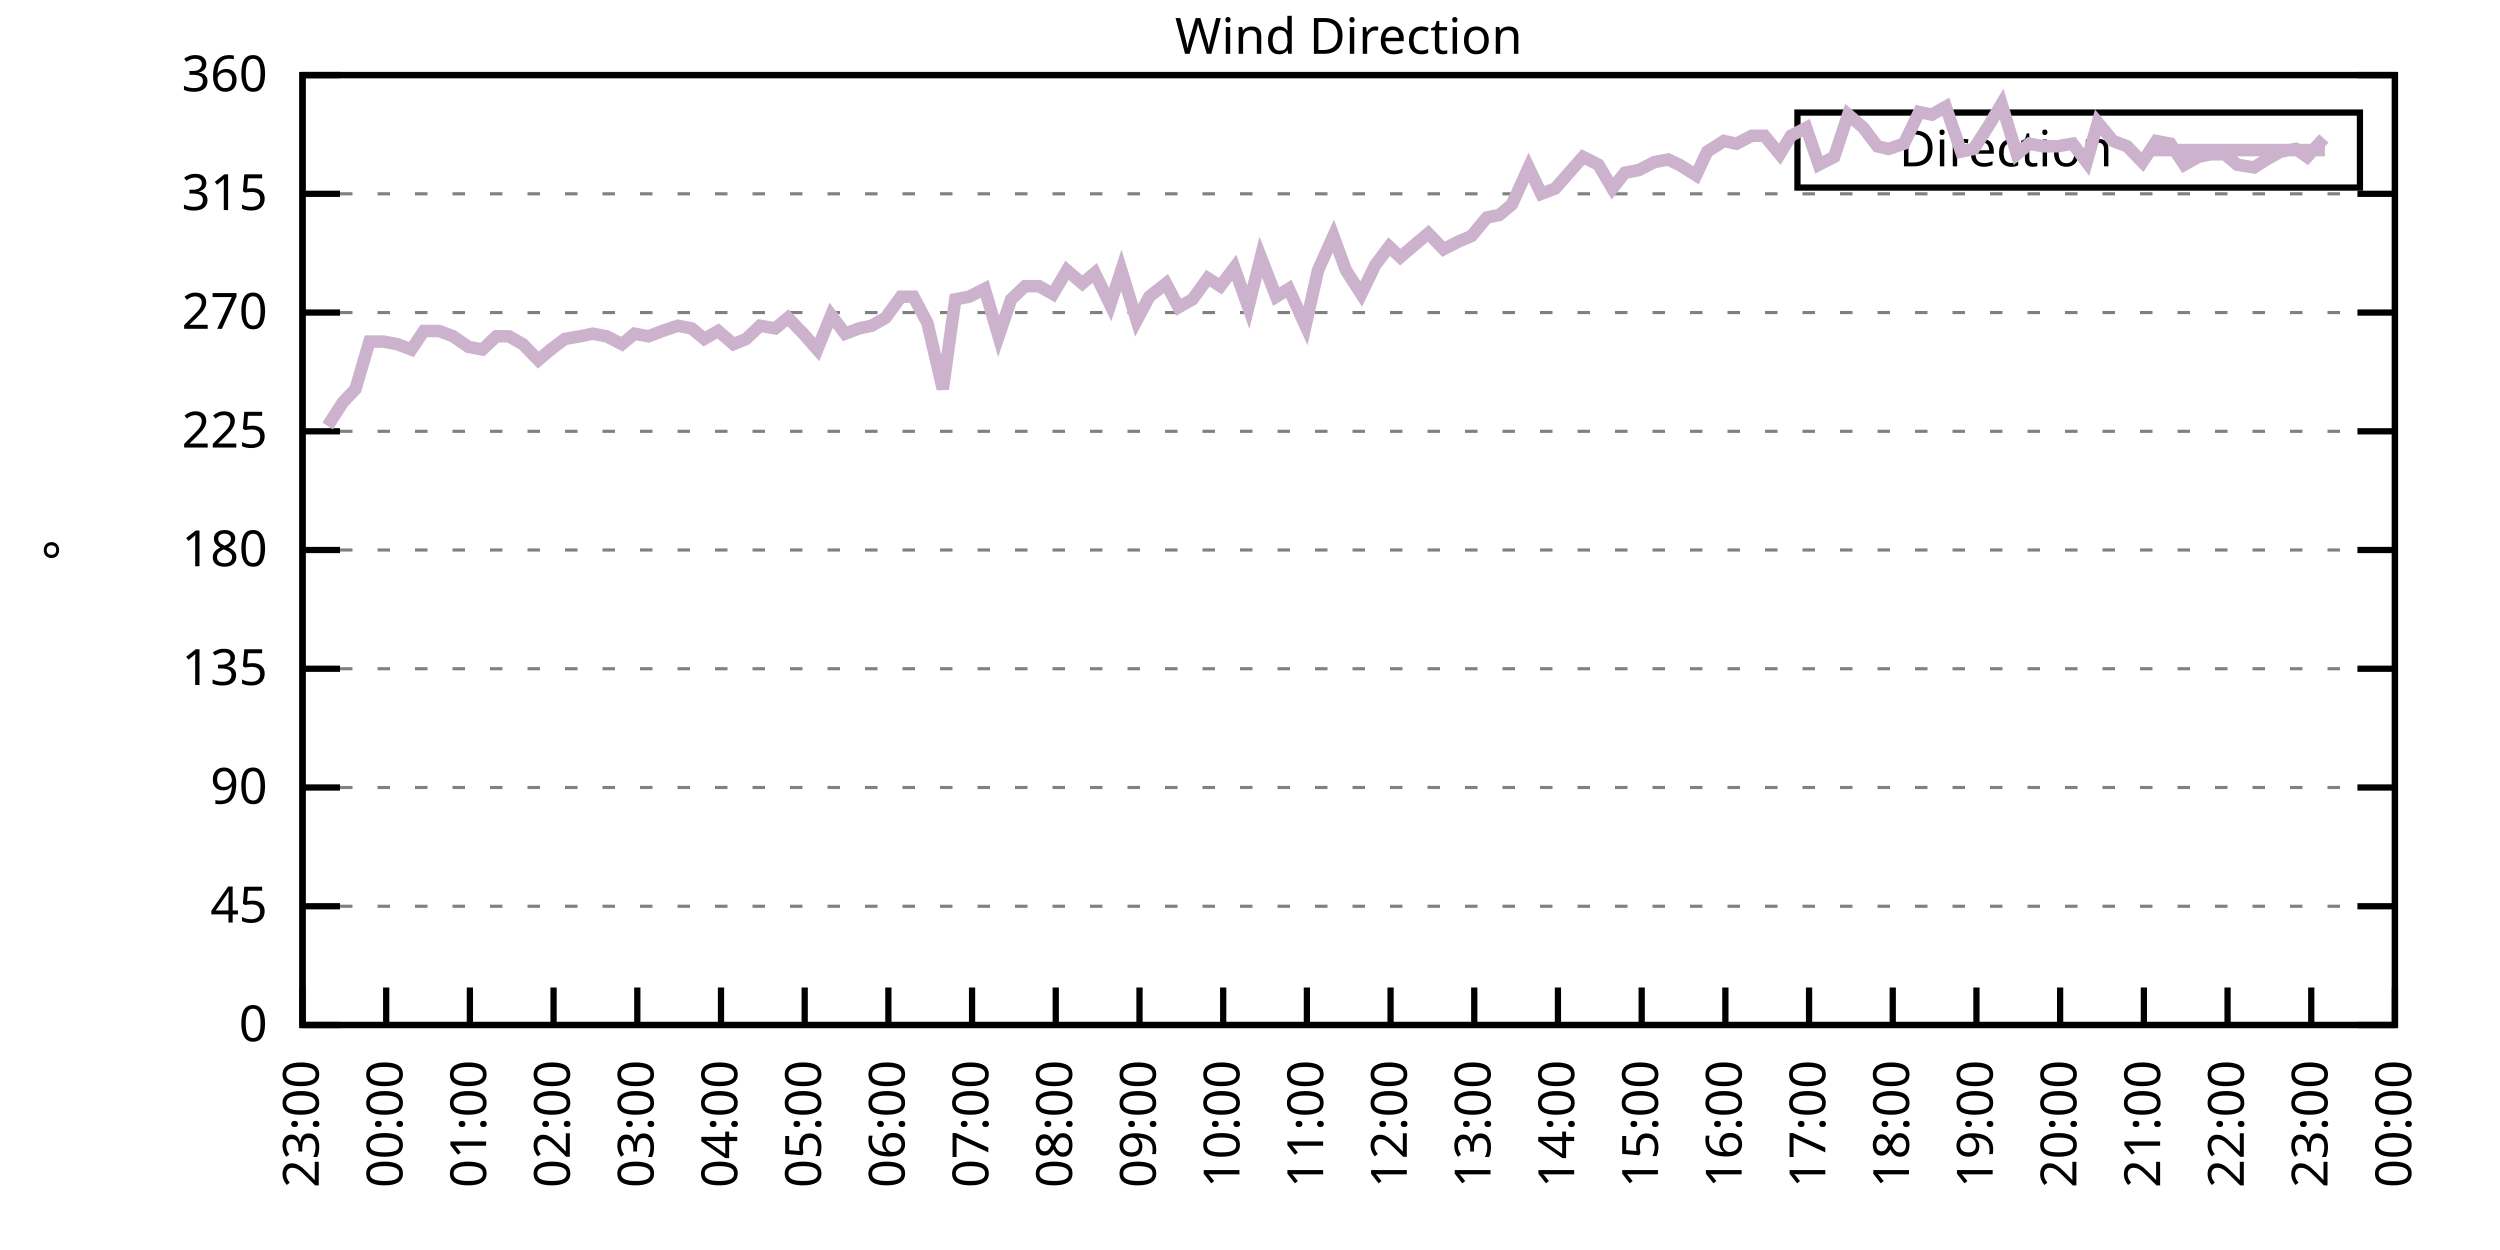
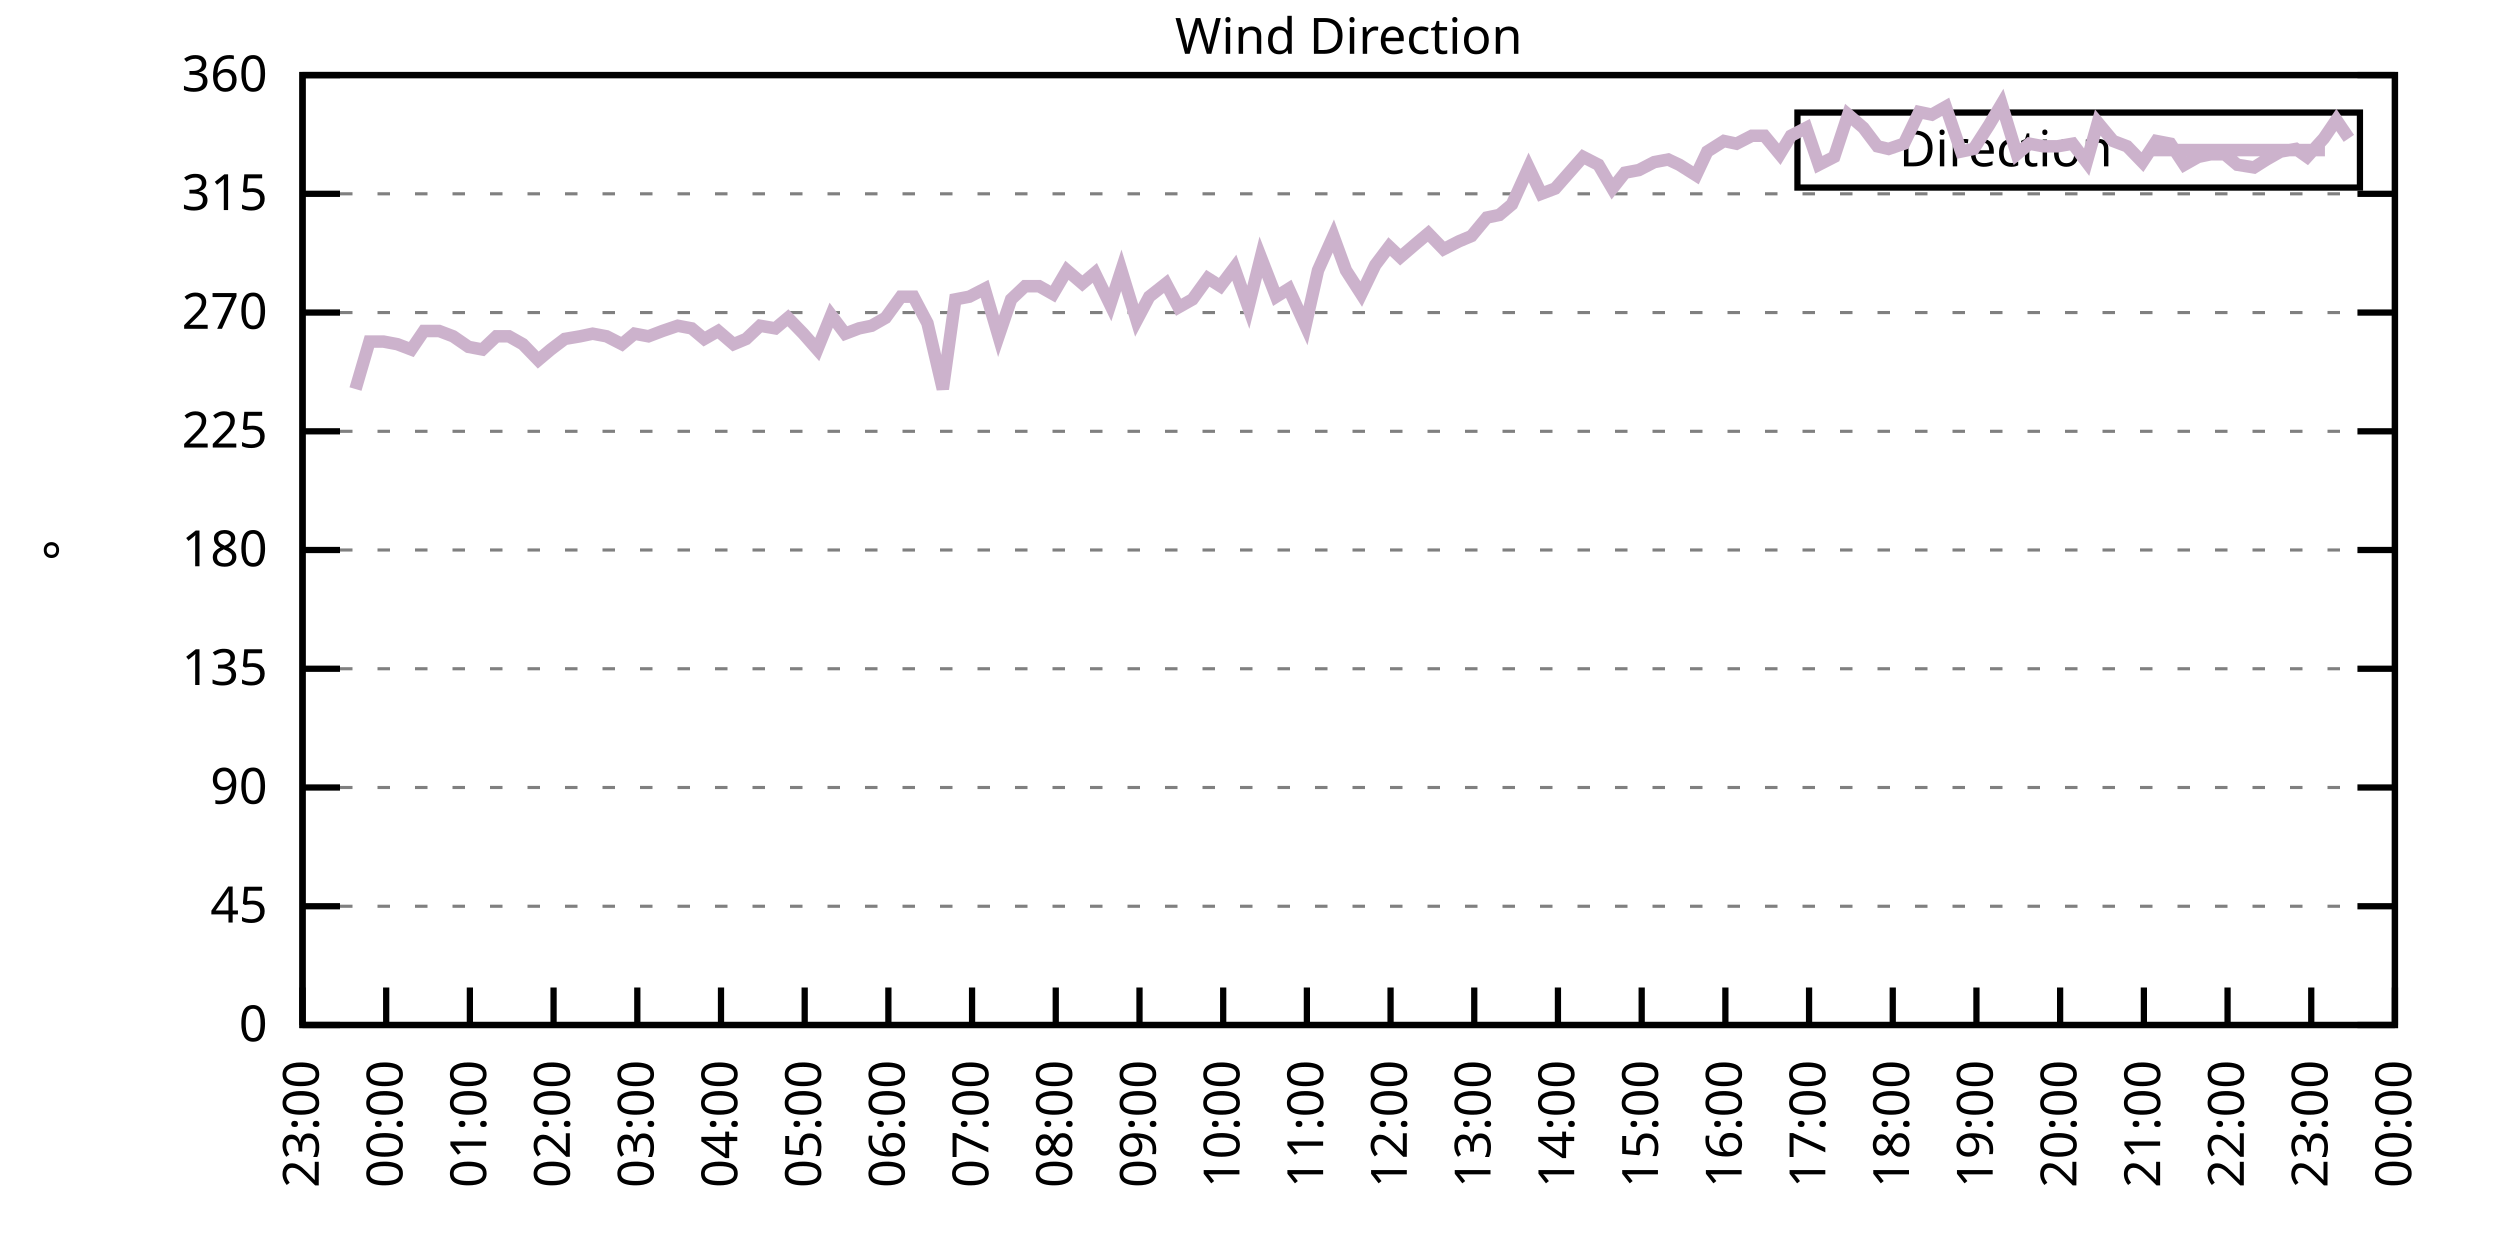
<svg xmlns="http://www.w3.org/2000/svg" xmlns:xlink="http://www.w3.org/1999/xlink" width="400" height="200" viewBox="0 0 400 200">
  <g id="gnuplot_canvas">
    <rect x="0" y="0" width="400" height="200" fill="none" />
    <defs>
      <circle id="gpDot" r="0.5" stroke-width="0.5" stroke="currentColor" />
      <path id="gpPt0" stroke-width="0.333" stroke="currentColor" d="M-1,0 h2 M0,-1 v2" />
      <path id="gpPt1" stroke-width="0.333" stroke="currentColor" d="M-1,-1 L1,1 M1,-1 L-1,1" />
      <path id="gpPt2" stroke-width="0.333" stroke="currentColor" d="M-1,0 L1,0 M0,-1 L0,1 M-1,-1 L1,1 M-1,1 L1,-1" />
      <rect id="gpPt3" stroke-width="0.333" stroke="currentColor" x="-1" y="-1" width="2" height="2" />
      <rect id="gpPt4" stroke-width="0.333" stroke="currentColor" fill="currentColor" x="-1" y="-1" width="2" height="2" />
      <circle id="gpPt5" stroke-width="0.333" stroke="currentColor" cx="0" cy="0" r="1" />
      <use xlink:href="#gpPt5" id="gpPt6" fill="currentColor" stroke="none" />
      <path id="gpPt7" stroke-width="0.333" stroke="currentColor" d="M0,-1.33 L-1.33,0.67 L1.33,0.67 z" />
      <use xlink:href="#gpPt7" id="gpPt8" fill="currentColor" stroke="none" />
      <use xlink:href="#gpPt7" id="gpPt9" stroke="currentColor" transform="rotate(180)" />
      <use xlink:href="#gpPt9" id="gpPt10" fill="currentColor" stroke="none" />
      <use xlink:href="#gpPt3" id="gpPt11" stroke="currentColor" transform="rotate(45)" />
      <use xlink:href="#gpPt11" id="gpPt12" fill="currentColor" stroke="none" />
      <path id="gpPt13" stroke-width="0.333" stroke="currentColor" d="M0,1.330 L1.265,0.411 L0.782,-1.067 L-0.782,-1.076 L-1.265,0.411 z" />
      <use xlink:href="#gpPt13" id="gpPt14" fill="currentColor" stroke="none" />
      <filter id="textbox" filterUnits="objectBoundingBox" x="0" y="0" height="1" width="1">
        <feFlood flood-color="white" flood-opacity="1" result="bgnd" />
        <feComposite in="SourceGraphic" in2="bgnd" operator="atop" />
      </filter>
      <filter id="greybox" filterUnits="objectBoundingBox" x="0" y="0" height="1" width="1">
        <feFlood flood-color="lightgrey" flood-opacity="1" result="grey" />
        <feComposite in="SourceGraphic" in2="grey" operator="atop" />
      </filter>
    </defs>
    <g fill="none" color="white" stroke="currentColor" stroke-width="1.00" stroke-linecap="butt" stroke-linejoin="miter">
</g>
    <g fill="none" color="black" stroke="currentColor" stroke-width="1.00" stroke-linecap="butt" stroke-linejoin="miter">
      <g stroke="none" shape-rendering="crispEdges">
        <polygon fill="rgb(255, 255, 255)" points="48.40,164.00 383.18,164.00 383.18,12.02 48.40,12.02 " />
      </g>
    </g>
    <g fill="none" color="black" stroke="currentColor" stroke-width="1.00" stroke-linecap="butt" stroke-linejoin="miter">
</g>
    <g fill="none" color="black" stroke="black" stroke-width="0.50" stroke-linecap="butt" stroke-linejoin="miter">
</g>
    <g fill="none" color="gray" stroke="currentColor" stroke-width="0.50" stroke-linecap="butt" stroke-linejoin="miter">
      <path stroke="gray" stroke-dasharray="2,4" class="gridline" d="M48.40,164.00 L383.19,164.00  " />
    </g>
    <g fill="none" color="gray" stroke="gray" stroke-width="1.00" stroke-linecap="butt" stroke-linejoin="miter">
</g>
    <g fill="none" color="black" stroke="currentColor" stroke-width="1.00" stroke-linecap="butt" stroke-linejoin="miter">
      <path stroke="black" d="M48.40,164.00 L54.40,164.00 M383.19,164.00 L377.19,164.00  " />
      <g transform="translate(42.80,166.60)" stroke="none" fill="black" font-family="Sans" font-size="8.00" text-anchor="end">
        <text>
          <tspan font-family="Sans"> 0</tspan>
        </text>
      </g>
    </g>
    <g fill="none" color="black" stroke="currentColor" stroke-width="1.00" stroke-linecap="butt" stroke-linejoin="miter">
</g>
    <g fill="none" color="black" stroke="black" stroke-width="0.50" stroke-linecap="butt" stroke-linejoin="miter">
</g>
    <g fill="none" color="gray" stroke="currentColor" stroke-width="0.50" stroke-linecap="butt" stroke-linejoin="miter">
      <path stroke="gray" stroke-dasharray="2,4" class="gridline" d="M48.40,145.00 L383.19,145.00  " />
    </g>
    <g fill="none" color="gray" stroke="gray" stroke-width="1.00" stroke-linecap="butt" stroke-linejoin="miter">
</g>
    <g fill="none" color="black" stroke="currentColor" stroke-width="1.00" stroke-linecap="butt" stroke-linejoin="miter">
      <path stroke="black" d="M48.40,145.00 L54.40,145.00 M383.19,145.00 L377.19,145.00  " />
      <g transform="translate(42.80,147.60)" stroke="none" fill="black" font-family="Sans" font-size="8.00" text-anchor="end">
        <text>
          <tspan font-family="Sans"> 45</tspan>
        </text>
      </g>
    </g>
    <g fill="none" color="black" stroke="currentColor" stroke-width="1.00" stroke-linecap="butt" stroke-linejoin="miter">
</g>
    <g fill="none" color="black" stroke="black" stroke-width="0.50" stroke-linecap="butt" stroke-linejoin="miter">
</g>
    <g fill="none" color="gray" stroke="currentColor" stroke-width="0.50" stroke-linecap="butt" stroke-linejoin="miter">
      <path stroke="gray" stroke-dasharray="2,4" class="gridline" d="M48.40,126.00 L383.19,126.00  " />
    </g>
    <g fill="none" color="gray" stroke="gray" stroke-width="1.00" stroke-linecap="butt" stroke-linejoin="miter">
</g>
    <g fill="none" color="black" stroke="currentColor" stroke-width="1.00" stroke-linecap="butt" stroke-linejoin="miter">
      <path stroke="black" d="M48.40,126.00 L54.40,126.00 M383.19,126.00 L377.19,126.00  " />
      <g transform="translate(42.80,128.60)" stroke="none" fill="black" font-family="Sans" font-size="8.00" text-anchor="end">
        <text>
          <tspan font-family="Sans"> 90</tspan>
        </text>
      </g>
    </g>
    <g fill="none" color="black" stroke="currentColor" stroke-width="1.00" stroke-linecap="butt" stroke-linejoin="miter">
</g>
    <g fill="none" color="black" stroke="black" stroke-width="0.50" stroke-linecap="butt" stroke-linejoin="miter">
</g>
    <g fill="none" color="gray" stroke="currentColor" stroke-width="0.50" stroke-linecap="butt" stroke-linejoin="miter">
      <path stroke="gray" stroke-dasharray="2,4" class="gridline" d="M48.40,107.00 L383.19,107.00  " />
    </g>
    <g fill="none" color="gray" stroke="gray" stroke-width="1.00" stroke-linecap="butt" stroke-linejoin="miter">
</g>
    <g fill="none" color="black" stroke="currentColor" stroke-width="1.00" stroke-linecap="butt" stroke-linejoin="miter">
      <path stroke="black" d="M48.40,107.00 L54.40,107.00 M383.19,107.00 L377.19,107.00  " />
      <g transform="translate(42.80,109.60)" stroke="none" fill="black" font-family="Sans" font-size="8.00" text-anchor="end">
        <text>
          <tspan font-family="Sans"> 135</tspan>
        </text>
      </g>
    </g>
    <g fill="none" color="black" stroke="currentColor" stroke-width="1.00" stroke-linecap="butt" stroke-linejoin="miter">
</g>
    <g fill="none" color="black" stroke="black" stroke-width="0.50" stroke-linecap="butt" stroke-linejoin="miter">
</g>
    <g fill="none" color="gray" stroke="currentColor" stroke-width="0.50" stroke-linecap="butt" stroke-linejoin="miter">
      <path stroke="gray" stroke-dasharray="2,4" class="gridline" d="M48.40,88.00 L383.19,88.00  " />
    </g>
    <g fill="none" color="gray" stroke="gray" stroke-width="1.00" stroke-linecap="butt" stroke-linejoin="miter">
</g>
    <g fill="none" color="black" stroke="currentColor" stroke-width="1.00" stroke-linecap="butt" stroke-linejoin="miter">
      <path stroke="black" d="M48.40,88.00 L54.40,88.00 M383.19,88.00 L377.19,88.00  " />
      <g transform="translate(42.80,90.60)" stroke="none" fill="black" font-family="Sans" font-size="8.00" text-anchor="end">
        <text>
          <tspan font-family="Sans"> 180</tspan>
        </text>
      </g>
    </g>
    <g fill="none" color="black" stroke="currentColor" stroke-width="1.00" stroke-linecap="butt" stroke-linejoin="miter">
</g>
    <g fill="none" color="black" stroke="black" stroke-width="0.50" stroke-linecap="butt" stroke-linejoin="miter">
</g>
    <g fill="none" color="gray" stroke="currentColor" stroke-width="0.50" stroke-linecap="butt" stroke-linejoin="miter">
      <path stroke="gray" stroke-dasharray="2,4" class="gridline" d="M48.40,69.01 L383.19,69.01  " />
    </g>
    <g fill="none" color="gray" stroke="gray" stroke-width="1.00" stroke-linecap="butt" stroke-linejoin="miter">
</g>
    <g fill="none" color="black" stroke="currentColor" stroke-width="1.00" stroke-linecap="butt" stroke-linejoin="miter">
      <path stroke="black" d="M48.40,69.01 L54.40,69.01 M383.19,69.01 L377.19,69.01  " />
      <g transform="translate(42.80,71.61)" stroke="none" fill="black" font-family="Sans" font-size="8.00" text-anchor="end">
        <text>
          <tspan font-family="Sans"> 225</tspan>
        </text>
      </g>
    </g>
    <g fill="none" color="black" stroke="currentColor" stroke-width="1.00" stroke-linecap="butt" stroke-linejoin="miter">
</g>
    <g fill="none" color="black" stroke="black" stroke-width="0.50" stroke-linecap="butt" stroke-linejoin="miter">
</g>
    <g fill="none" color="gray" stroke="currentColor" stroke-width="0.50" stroke-linecap="butt" stroke-linejoin="miter">
      <path stroke="gray" stroke-dasharray="2,4" class="gridline" d="M48.40,50.01 L383.19,50.01  " />
    </g>
    <g fill="none" color="gray" stroke="gray" stroke-width="1.00" stroke-linecap="butt" stroke-linejoin="miter">
</g>
    <g fill="none" color="black" stroke="currentColor" stroke-width="1.00" stroke-linecap="butt" stroke-linejoin="miter">
      <path stroke="black" d="M48.40,50.01 L54.40,50.01 M383.19,50.01 L377.19,50.01  " />
      <g transform="translate(42.80,52.61)" stroke="none" fill="black" font-family="Sans" font-size="8.00" text-anchor="end">
        <text>
          <tspan font-family="Sans"> 270</tspan>
        </text>
      </g>
    </g>
    <g fill="none" color="black" stroke="currentColor" stroke-width="1.00" stroke-linecap="butt" stroke-linejoin="miter">
</g>
    <g fill="none" color="black" stroke="black" stroke-width="0.50" stroke-linecap="butt" stroke-linejoin="miter">
</g>
    <g fill="none" color="gray" stroke="currentColor" stroke-width="0.50" stroke-linecap="butt" stroke-linejoin="miter">
      <path stroke="gray" stroke-dasharray="2,4" class="gridline" d="M48.40,31.01 L383.19,31.01  " />
    </g>
    <g fill="none" color="gray" stroke="gray" stroke-width="1.00" stroke-linecap="butt" stroke-linejoin="miter">
</g>
    <g fill="none" color="black" stroke="currentColor" stroke-width="1.00" stroke-linecap="butt" stroke-linejoin="miter">
      <path stroke="black" d="M48.40,31.01 L54.40,31.01 M383.19,31.01 L377.19,31.01  " />
      <g transform="translate(42.80,33.61)" stroke="none" fill="black" font-family="Sans" font-size="8.00" text-anchor="end">
        <text>
          <tspan font-family="Sans"> 315</tspan>
        </text>
      </g>
    </g>
    <g fill="none" color="black" stroke="currentColor" stroke-width="1.00" stroke-linecap="butt" stroke-linejoin="miter">
</g>
    <g fill="none" color="black" stroke="black" stroke-width="0.50" stroke-linecap="butt" stroke-linejoin="miter">
</g>
    <g fill="none" color="gray" stroke="currentColor" stroke-width="0.50" stroke-linecap="butt" stroke-linejoin="miter">
      <path stroke="gray" stroke-dasharray="2,4" class="gridline" d="M48.40,12.01 L383.19,12.01  " />
    </g>
    <g fill="none" color="gray" stroke="gray" stroke-width="1.00" stroke-linecap="butt" stroke-linejoin="miter">
</g>
    <g fill="none" color="black" stroke="currentColor" stroke-width="1.00" stroke-linecap="butt" stroke-linejoin="miter">
      <path stroke="black" d="M48.40,12.01 L54.40,12.01 M383.19,12.01 L377.19,12.01  " />
      <g transform="translate(42.80,14.61)" stroke="none" fill="black" font-family="Sans" font-size="8.00" text-anchor="end">
        <text>
          <tspan font-family="Sans"> 360</tspan>
        </text>
      </g>
    </g>
    <g fill="none" color="black" stroke="currentColor" stroke-width="1.00" stroke-linecap="butt" stroke-linejoin="miter">
      <path stroke="black" d="M48.40,164.00 L48.40,158.00  " />
      <g transform="translate(51.00,169.60) rotate(270.00)" stroke="none" fill="black" font-family="Sans" font-size="8.00" text-anchor="end">
        <text>
          <tspan font-family="Sans">23:00</tspan>
        </text>
      </g>
    </g>
    <g fill="none" color="black" stroke="currentColor" stroke-width="1.00" stroke-linecap="butt" stroke-linejoin="miter">
      <path stroke="black" d="M61.79,164.00 L61.79,158.00  " />
      <g transform="translate(64.39,169.60) rotate(270.00)" stroke="none" fill="black" font-family="Sans" font-size="8.00" text-anchor="end">
        <text>
          <tspan font-family="Sans">00:00</tspan>
        </text>
      </g>
    </g>
    <g fill="none" color="black" stroke="currentColor" stroke-width="1.00" stroke-linecap="butt" stroke-linejoin="miter">
      <path stroke="black" d="M75.18,164.00 L75.18,158.00  " />
      <g transform="translate(77.78,169.60) rotate(270.00)" stroke="none" fill="black" font-family="Sans" font-size="8.00" text-anchor="end">
        <text>
          <tspan font-family="Sans">01:00</tspan>
        </text>
      </g>
    </g>
    <g fill="none" color="black" stroke="currentColor" stroke-width="1.00" stroke-linecap="butt" stroke-linejoin="miter">
      <path stroke="black" d="M88.57,164.00 L88.57,158.00  " />
      <g transform="translate(91.17,169.60) rotate(270.00)" stroke="none" fill="black" font-family="Sans" font-size="8.00" text-anchor="end">
        <text>
          <tspan font-family="Sans">02:00</tspan>
        </text>
      </g>
    </g>
    <g fill="none" color="black" stroke="currentColor" stroke-width="1.00" stroke-linecap="butt" stroke-linejoin="miter">
      <path stroke="black" d="M101.97,164.00 L101.97,158.00  " />
      <g transform="translate(104.57,169.60) rotate(270.00)" stroke="none" fill="black" font-family="Sans" font-size="8.00" text-anchor="end">
        <text>
          <tspan font-family="Sans">03:00</tspan>
        </text>
      </g>
    </g>
    <g fill="none" color="black" stroke="currentColor" stroke-width="1.00" stroke-linecap="butt" stroke-linejoin="miter">
      <path stroke="black" d="M115.36,164.00 L115.36,158.00  " />
      <g transform="translate(117.96,169.60) rotate(270.00)" stroke="none" fill="black" font-family="Sans" font-size="8.00" text-anchor="end">
        <text>
          <tspan font-family="Sans">04:00</tspan>
        </text>
      </g>
    </g>
    <g fill="none" color="black" stroke="currentColor" stroke-width="1.00" stroke-linecap="butt" stroke-linejoin="miter">
      <path stroke="black" d="M128.75,164.00 L128.75,158.00  " />
      <g transform="translate(131.35,169.60) rotate(270.00)" stroke="none" fill="black" font-family="Sans" font-size="8.00" text-anchor="end">
        <text>
          <tspan font-family="Sans">05:00</tspan>
        </text>
      </g>
    </g>
    <g fill="none" color="black" stroke="currentColor" stroke-width="1.00" stroke-linecap="butt" stroke-linejoin="miter">
      <path stroke="black" d="M142.14,164.00 L142.14,158.00  " />
      <g transform="translate(144.74,169.60) rotate(270.00)" stroke="none" fill="black" font-family="Sans" font-size="8.00" text-anchor="end">
        <text>
          <tspan font-family="Sans">06:00</tspan>
        </text>
      </g>
    </g>
    <g fill="none" color="black" stroke="currentColor" stroke-width="1.00" stroke-linecap="butt" stroke-linejoin="miter">
      <path stroke="black" d="M155.53,164.00 L155.53,158.00  " />
      <g transform="translate(158.13,169.60) rotate(270.00)" stroke="none" fill="black" font-family="Sans" font-size="8.00" text-anchor="end">
        <text>
          <tspan font-family="Sans">07:00</tspan>
        </text>
      </g>
    </g>
    <g fill="none" color="black" stroke="currentColor" stroke-width="1.00" stroke-linecap="butt" stroke-linejoin="miter">
      <path stroke="black" d="M168.92,164.00 L168.92,158.00  " />
      <g transform="translate(171.52,169.60) rotate(270.00)" stroke="none" fill="black" font-family="Sans" font-size="8.00" text-anchor="end">
        <text>
          <tspan font-family="Sans">08:00</tspan>
        </text>
      </g>
    </g>
    <g fill="none" color="black" stroke="currentColor" stroke-width="1.00" stroke-linecap="butt" stroke-linejoin="miter">
      <path stroke="black" d="M182.32,164.00 L182.32,158.00  " />
      <g transform="translate(184.92,169.60) rotate(270.00)" stroke="none" fill="black" font-family="Sans" font-size="8.00" text-anchor="end">
        <text>
          <tspan font-family="Sans">09:00</tspan>
        </text>
      </g>
    </g>
    <g fill="none" color="black" stroke="currentColor" stroke-width="1.00" stroke-linecap="butt" stroke-linejoin="miter">
      <path stroke="black" d="M195.71,164.00 L195.71,158.00  " />
      <g transform="translate(198.31,169.60) rotate(270.00)" stroke="none" fill="black" font-family="Sans" font-size="8.00" text-anchor="end">
        <text>
          <tspan font-family="Sans">10:00</tspan>
        </text>
      </g>
    </g>
    <g fill="none" color="black" stroke="currentColor" stroke-width="1.00" stroke-linecap="butt" stroke-linejoin="miter">
      <path stroke="black" d="M209.10,164.00 L209.10,158.00  " />
      <g transform="translate(211.70,169.60) rotate(270.00)" stroke="none" fill="black" font-family="Sans" font-size="8.00" text-anchor="end">
        <text>
          <tspan font-family="Sans">11:00</tspan>
        </text>
      </g>
    </g>
    <g fill="none" color="black" stroke="currentColor" stroke-width="1.00" stroke-linecap="butt" stroke-linejoin="miter">
      <path stroke="black" d="M222.49,164.00 L222.49,158.00  " />
      <g transform="translate(225.09,169.60) rotate(270.00)" stroke="none" fill="black" font-family="Sans" font-size="8.00" text-anchor="end">
        <text>
          <tspan font-family="Sans">12:00</tspan>
        </text>
      </g>
    </g>
    <g fill="none" color="black" stroke="currentColor" stroke-width="1.00" stroke-linecap="butt" stroke-linejoin="miter">
      <path stroke="black" d="M235.88,164.00 L235.88,158.00  " />
      <g transform="translate(238.48,169.60) rotate(270.00)" stroke="none" fill="black" font-family="Sans" font-size="8.00" text-anchor="end">
        <text>
          <tspan font-family="Sans">13:00</tspan>
        </text>
      </g>
    </g>
    <g fill="none" color="black" stroke="currentColor" stroke-width="1.00" stroke-linecap="butt" stroke-linejoin="miter">
      <path stroke="black" d="M249.27,164.00 L249.27,158.00  " />
      <g transform="translate(251.87,169.60) rotate(270.00)" stroke="none" fill="black" font-family="Sans" font-size="8.00" text-anchor="end">
        <text>
          <tspan font-family="Sans">14:00</tspan>
        </text>
      </g>
    </g>
    <g fill="none" color="black" stroke="currentColor" stroke-width="1.00" stroke-linecap="butt" stroke-linejoin="miter">
      <path stroke="black" d="M262.67,164.00 L262.67,158.00  " />
      <g transform="translate(265.27,169.60) rotate(270.00)" stroke="none" fill="black" font-family="Sans" font-size="8.00" text-anchor="end">
        <text>
          <tspan font-family="Sans">15:00</tspan>
        </text>
      </g>
    </g>
    <g fill="none" color="black" stroke="currentColor" stroke-width="1.00" stroke-linecap="butt" stroke-linejoin="miter">
      <path stroke="black" d="M276.06,164.00 L276.06,158.00  " />
      <g transform="translate(278.66,169.60) rotate(270.00)" stroke="none" fill="black" font-family="Sans" font-size="8.00" text-anchor="end">
        <text>
          <tspan font-family="Sans">16:00</tspan>
        </text>
      </g>
    </g>
    <g fill="none" color="black" stroke="currentColor" stroke-width="1.00" stroke-linecap="butt" stroke-linejoin="miter">
      <path stroke="black" d="M289.45,164.00 L289.45,158.00  " />
      <g transform="translate(292.05,169.60) rotate(270.00)" stroke="none" fill="black" font-family="Sans" font-size="8.00" text-anchor="end">
        <text>
          <tspan font-family="Sans">17:00</tspan>
        </text>
      </g>
    </g>
    <g fill="none" color="black" stroke="currentColor" stroke-width="1.00" stroke-linecap="butt" stroke-linejoin="miter">
      <path stroke="black" d="M302.84,164.00 L302.84,158.00  " />
      <g transform="translate(305.44,169.60) rotate(270.00)" stroke="none" fill="black" font-family="Sans" font-size="8.00" text-anchor="end">
        <text>
          <tspan font-family="Sans">18:00</tspan>
        </text>
      </g>
    </g>
    <g fill="none" color="black" stroke="currentColor" stroke-width="1.00" stroke-linecap="butt" stroke-linejoin="miter">
      <path stroke="black" d="M316.23,164.00 L316.23,158.00  " />
      <g transform="translate(318.83,169.60) rotate(270.00)" stroke="none" fill="black" font-family="Sans" font-size="8.00" text-anchor="end">
        <text>
          <tspan font-family="Sans">19:00</tspan>
        </text>
      </g>
    </g>
    <g fill="none" color="black" stroke="currentColor" stroke-width="1.00" stroke-linecap="butt" stroke-linejoin="miter">
      <path stroke="black" d="M329.62,164.00 L329.62,158.00  " />
      <g transform="translate(332.22,169.60) rotate(270.00)" stroke="none" fill="black" font-family="Sans" font-size="8.00" text-anchor="end">
        <text>
          <tspan font-family="Sans">20:00</tspan>
        </text>
      </g>
    </g>
    <g fill="none" color="black" stroke="currentColor" stroke-width="1.00" stroke-linecap="butt" stroke-linejoin="miter">
      <path stroke="black" d="M343.02,164.00 L343.02,158.00  " />
      <g transform="translate(345.62,169.60) rotate(270.00)" stroke="none" fill="black" font-family="Sans" font-size="8.00" text-anchor="end">
        <text>
          <tspan font-family="Sans">21:00</tspan>
        </text>
      </g>
    </g>
    <g fill="none" color="black" stroke="currentColor" stroke-width="1.00" stroke-linecap="butt" stroke-linejoin="miter">
      <path stroke="black" d="M356.41,164.00 L356.41,158.00  " />
      <g transform="translate(359.01,169.60) rotate(270.00)" stroke="none" fill="black" font-family="Sans" font-size="8.00" text-anchor="end">
        <text>
          <tspan font-family="Sans">22:00</tspan>
        </text>
      </g>
    </g>
    <g fill="none" color="black" stroke="currentColor" stroke-width="1.00" stroke-linecap="butt" stroke-linejoin="miter">
      <path stroke="black" d="M369.80,164.00 L369.80,158.00  " />
      <g transform="translate(372.40,169.60) rotate(270.00)" stroke="none" fill="black" font-family="Sans" font-size="8.00" text-anchor="end">
        <text>
          <tspan font-family="Sans">23:00</tspan>
        </text>
      </g>
    </g>
    <g fill="none" color="black" stroke="currentColor" stroke-width="1.00" stroke-linecap="butt" stroke-linejoin="miter">
      <path stroke="black" d="M383.19,164.00 L383.19,158.00  " />
      <g transform="translate(385.79,169.60) rotate(270.00)" stroke="none" fill="black" font-family="Sans" font-size="8.00" text-anchor="end">
        <text>
          <tspan font-family="Sans">00:00</tspan>
        </text>
      </g>
    </g>
    <g fill="none" color="black" stroke="currentColor" stroke-width="1.00" stroke-linecap="butt" stroke-linejoin="miter">
</g>
    <g fill="none" color="black" stroke="currentColor" stroke-width="1.00" stroke-linecap="butt" stroke-linejoin="miter">
      <path stroke="black" d="M48.40,12.01 L48.40,164.00 L383.19,164.00 L383.19,12.01 L48.40,12.01 Z  " />
    </g>
    <g fill="none" color="black" stroke="currentColor" stroke-width="1.00" stroke-linecap="butt" stroke-linejoin="miter">
</g>
    <g fill="none" color="black" stroke="currentColor" stroke-width="1.00" stroke-linecap="butt" stroke-linejoin="miter">
      <path stroke="black" d="M287.59,30.01 L287.59,18.01 L377.59,18.01 L377.59,30.01 L287.59,30.01 Z  " />
    </g>
    <g id="Wind_direction_plot_1">
      <g fill="none" color="white" stroke="black" stroke-width="2.00" stroke-linecap="butt" stroke-linejoin="miter">
</g>
      <g fill="none" color="black" stroke="currentColor" stroke-width="2.00" stroke-linecap="butt" stroke-linejoin="miter">
        <g transform="translate(337.99,26.61)" stroke="none" fill="black" font-family="Sans" font-size="8.00" text-anchor="end">
          <text>
            <tspan font-family="Sans">Direction</tspan>
          </text>
        </g>
      </g>
      <g fill="none" color="black" stroke="currentColor" stroke-width="2.00" stroke-linecap="butt" stroke-linejoin="miter">
-         <path stroke="rgb(204, 178, 204)" d="M343.59,24.01 L371.99,24.01 M52.42,68.16 L54.87,64.36 L56.88,62.25 L59.11,54.65 L61.35,54.65 L63.58,55.07   L65.81,55.92 L67.82,52.96 L70.27,52.96 L72.50,53.81 L74.96,55.50 L77.19,55.92 L79.42,53.81 L81.43,53.81   L83.66,55.07 L86.12,57.61 L88.13,55.92 L90.36,54.23 L92.82,53.81 L94.82,53.39 L97.06,53.81 L99.51,55.07   L101.52,53.39 L103.75,53.81 L105.98,52.96 L108.44,52.12 L110.67,52.54 L112.68,54.23 L114.91,52.96 L117.37,55.07   L119.38,54.23 L121.61,52.12 L124.06,52.54 L126.07,50.85 L128.53,53.39 L130.76,55.92 L132.99,50.43 L135.22,53.39   L137.45,52.54 L139.46,52.12 L141.69,50.85 L144.15,47.47 L146.16,47.47 L148.39,51.70 L150.85,62.25 L152.85,47.90   L155.09,47.47 L157.54,46.21 L159.77,53.81 L161.78,47.90 L164.01,45.79 L166.25,45.79 L168.48,47.05 L170.71,43.25   L173.17,45.36 L175.17,43.67 L177.63,48.74 L179.41,43.25 L181.87,51.27 L183.88,47.47 L186.56,45.36 L188.57,49.16   L190.80,47.90 L193.25,44.52 L195.26,45.79 L197.49,42.83 L199.73,49.16 L201.73,41.14 L204.19,47.47 L206.20,46.21   L208.88,52.12 L210.88,43.25 L213.34,37.76 L215.35,43.25 L217.80,47.05 L220.04,42.41 L222.27,39.45 L224.05,41.14   L226.51,39.03 L228.52,37.34 L230.97,39.87 L233.43,38.61 L235.44,37.76 L237.89,34.81 L239.90,34.39 L241.91,32.70   L244.59,26.79 L246.60,31.01 L248.83,30.16 L251.06,27.63 L253.29,25.10 L255.75,26.36 L257.98,30.16 L259.99,27.63   L262.22,27.21 L264.67,25.94 L266.91,25.52 L268.69,26.36 L271.37,28.05 L273.16,24.25 L275.83,22.56 L277.84,22.99   L280.30,21.72 L282.31,21.72 L284.76,24.68 L286.55,21.72 L289.00,20.45 L291.01,26.36 L293.47,25.10 L295.70,18.34   L298.15,20.45 L300.39,23.41 L302.17,23.83 L304.63,22.99 L307.08,17.92 L309.09,18.34 L311.32,17.08 L313.78,24.25   L315.79,23.83 L318.24,20.03 L320.25,16.65 L322.70,24.68 L324.71,22.99 L326.95,23.41 L329.18,23.41 L331.63,22.99   L333.86,25.94 L335.65,19.61 L338.10,22.56 L340.34,23.41 L342.79,25.94 L345.02,22.56 L347.26,22.99 L349.49,26.36   L351.72,25.10 L353.73,24.68 L355.96,24.68 L357.97,26.36 L360.65,26.79 L362.66,25.52 L364.89,24.25 L367.34,23.83   L369.13,25.10 L371.81,22.14  " />
+         <path stroke="rgb(204, 178, 204)" d="M343.59,24.01 L371.99,24.01 M56.88,62.25 L59.11,54.65 L61.35,54.65 L63.58,55.07 L65.81,55.92 L67.82,52.96   L70.27,52.96 L72.50,53.81 L74.96,55.50 L77.19,55.92 L79.42,53.81 L81.43,53.81 L83.66,55.07 L86.12,57.61   L88.13,55.92 L90.36,54.23 L92.82,53.81 L94.82,53.39 L97.06,53.81 L99.51,55.07 L101.52,53.39 L103.75,53.81   L105.98,52.96 L108.44,52.12 L110.67,52.54 L112.68,54.23 L114.91,52.96 L117.37,55.07 L119.38,54.23 L121.61,52.12   L124.06,52.54 L126.07,50.85 L128.53,53.39 L130.76,55.92 L132.99,50.43 L135.22,53.39 L137.45,52.54 L139.46,52.12   L141.69,50.85 L144.15,47.47 L146.16,47.47 L148.39,51.70 L150.85,62.25 L152.85,47.90 L155.09,47.47 L157.54,46.21   L159.77,53.81 L161.78,47.90 L164.01,45.79 L166.25,45.79 L168.48,47.05 L170.71,43.25 L173.17,45.36 L175.17,43.67   L177.63,48.74 L179.41,43.25 L181.87,51.27 L183.88,47.47 L186.56,45.36 L188.57,49.16 L190.80,47.90 L193.25,44.52   L195.26,45.79 L197.49,42.83 L199.73,49.16 L201.73,41.14 L204.19,47.47 L206.20,46.21 L208.88,52.12 L210.88,43.25   L213.34,37.76 L215.35,43.25 L217.80,47.05 L220.04,42.41 L222.27,39.45 L224.05,41.14 L226.51,39.03 L228.52,37.34   L230.97,39.87 L233.43,38.61 L235.44,37.76 L237.89,34.81 L239.90,34.39 L241.91,32.70 L244.59,26.79 L246.60,31.01   L248.83,30.16 L251.06,27.63 L253.29,25.10 L255.75,26.36 L257.98,30.16 L259.99,27.63 L262.22,27.21 L264.67,25.94   L266.91,25.52 L268.69,26.36 L271.37,28.05 L273.16,24.25 L275.83,22.56 L277.84,22.99 L280.30,21.72 L282.31,21.72   L284.76,24.68 L286.55,21.72 L289.00,20.45 L291.01,26.36 L293.47,25.10 L295.70,18.34 L298.15,20.45 L300.39,23.41   L302.17,23.83 L304.63,22.99 L307.08,17.92 L309.09,18.34 L311.32,17.08 L313.78,24.25 L315.79,23.83 L318.24,20.03   L320.25,16.65 L322.70,24.68 L324.71,22.99 L326.95,23.41 L329.18,23.41 L331.63,22.99 L333.86,25.94 L335.65,19.61   L338.10,22.56 L340.34,23.41 L342.79,25.94 L345.02,22.56 L347.26,22.99 L349.49,26.36 L351.72,25.10 L353.73,24.68   L355.96,24.68 L357.97,26.36 L360.65,26.79 L362.66,25.52 L364.89,24.25 L367.34,23.83 L369.13,25.10 L371.81,22.14   L373.82,19.19 L375.82,22.14  " />
      </g>
    </g>
    <g fill="none" color="black" stroke="currentColor" stroke-width="2.00" stroke-linecap="butt" stroke-linejoin="miter">
</g>
    <g fill="none" color="black" stroke="black" stroke-width="1.00" stroke-linecap="butt" stroke-linejoin="miter">
</g>
    <g fill="none" color="black" stroke="currentColor" stroke-width="1.00" stroke-linecap="butt" stroke-linejoin="miter">
      <path stroke="black" d="M48.40,12.01 L48.40,164.00 L383.19,164.00 L383.19,12.01 L48.40,12.01 Z  " />
      <g transform="translate(12.80,88.01) rotate(270.00)" stroke="none" fill="black" font-family="Sans" font-size="8.00" text-anchor="middle">
        <text>
          <tspan font-family="Sans">°</tspan>
        </text>
      </g>
    </g>
    <g fill="none" color="black" stroke="currentColor" stroke-width="1.00" stroke-linecap="butt" stroke-linejoin="miter">
</g>
    <g fill="none" color="black" stroke="currentColor" stroke-width="1.00" stroke-linecap="butt" stroke-linejoin="miter">
      <g transform="translate(215.79,8.61)" stroke="none" fill="black" font-family="Sans" font-size="8.00" text-anchor="middle">
        <text>
          <tspan font-family="Sans">Wind Direction</tspan>
        </text>
      </g>
    </g>
    <g fill="none" color="black" stroke="currentColor" stroke-width="1.00" stroke-linecap="butt" stroke-linejoin="miter">
</g>
  </g>
</svg>
